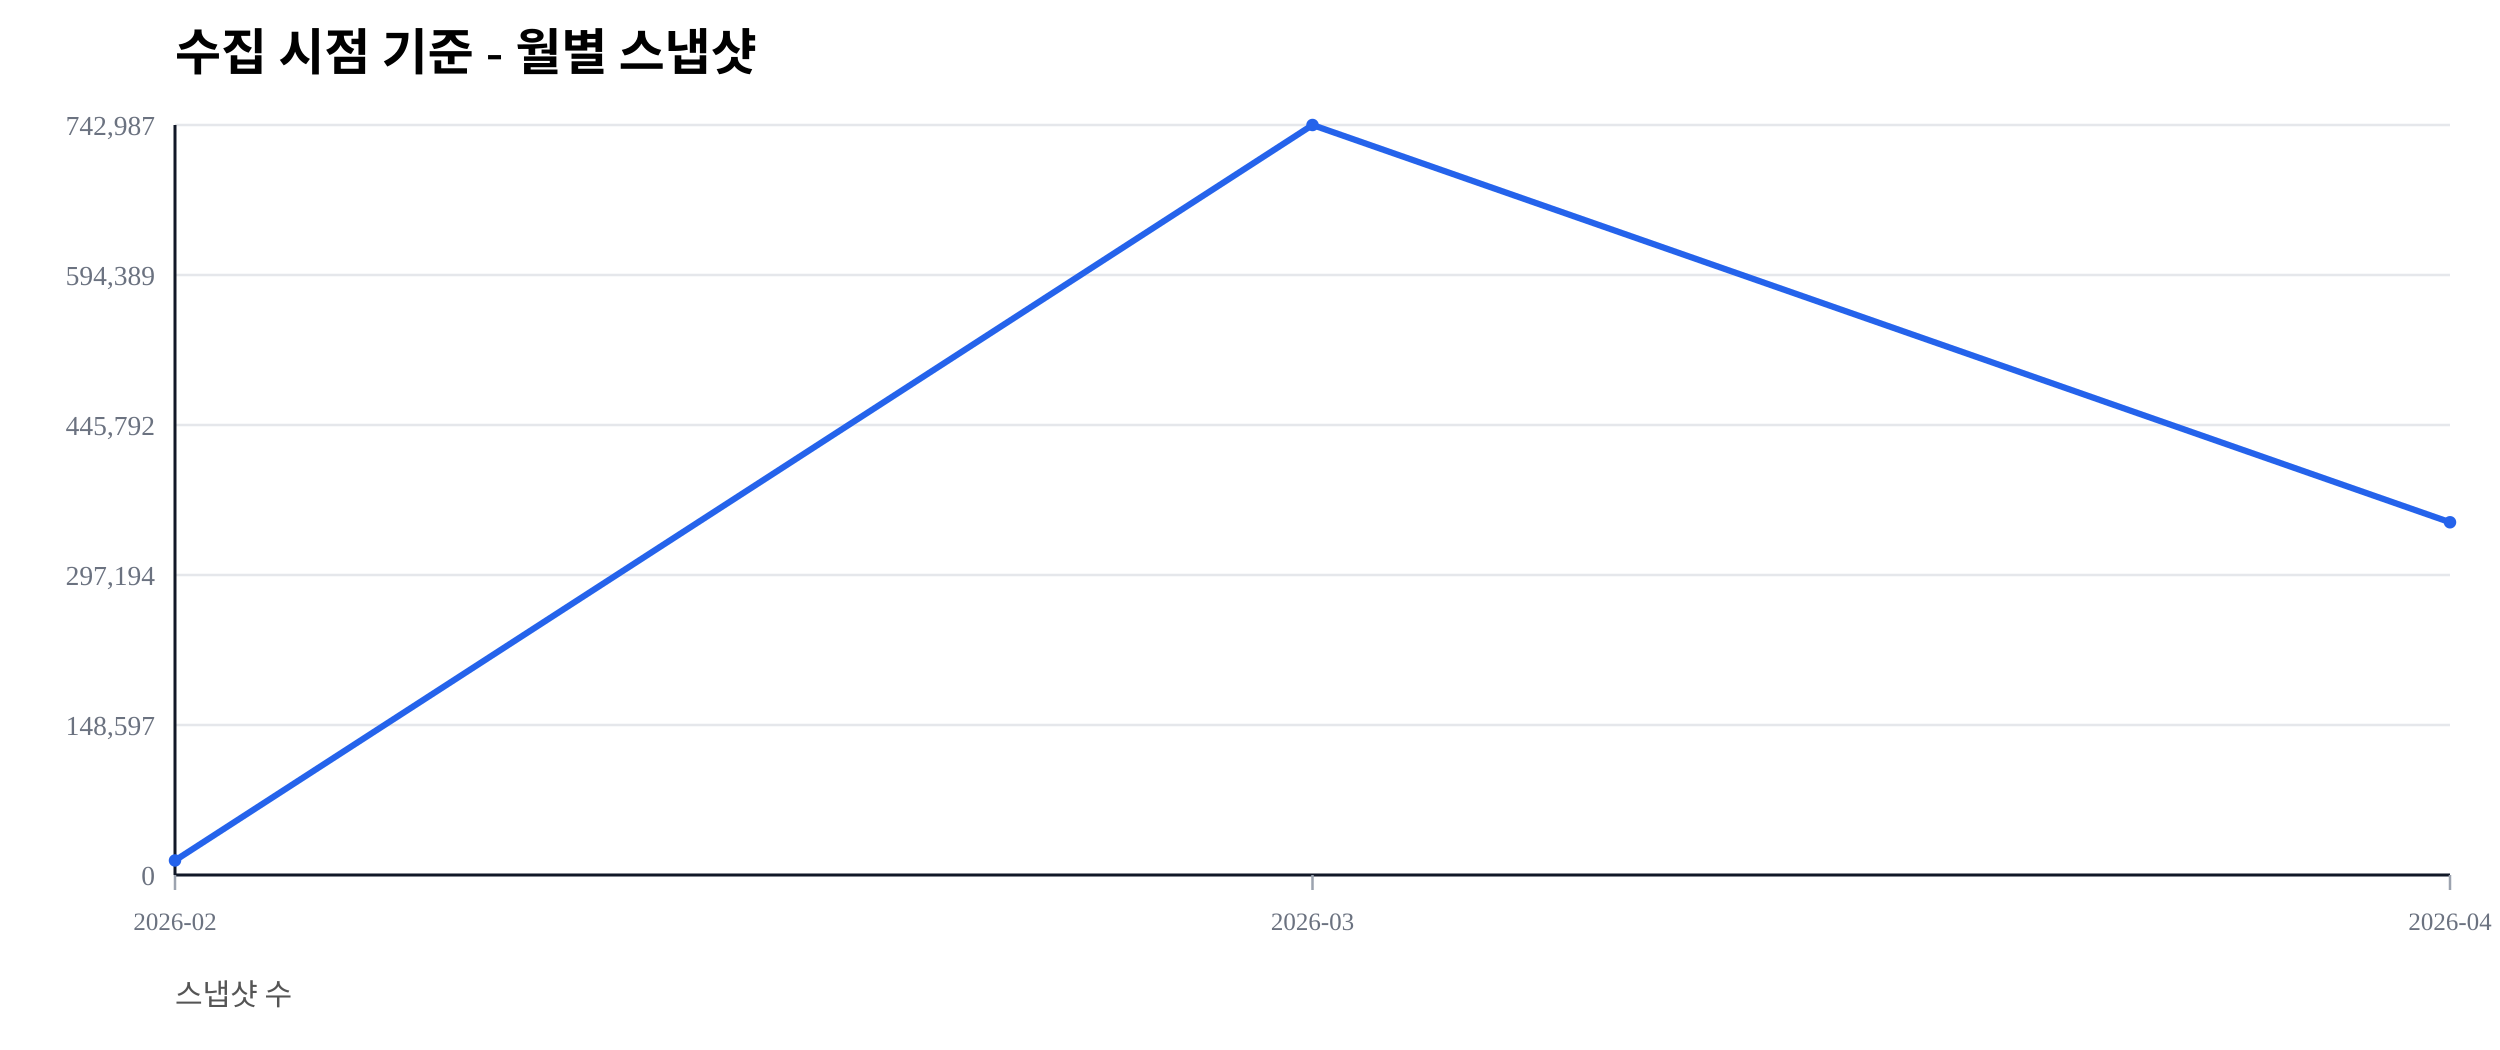
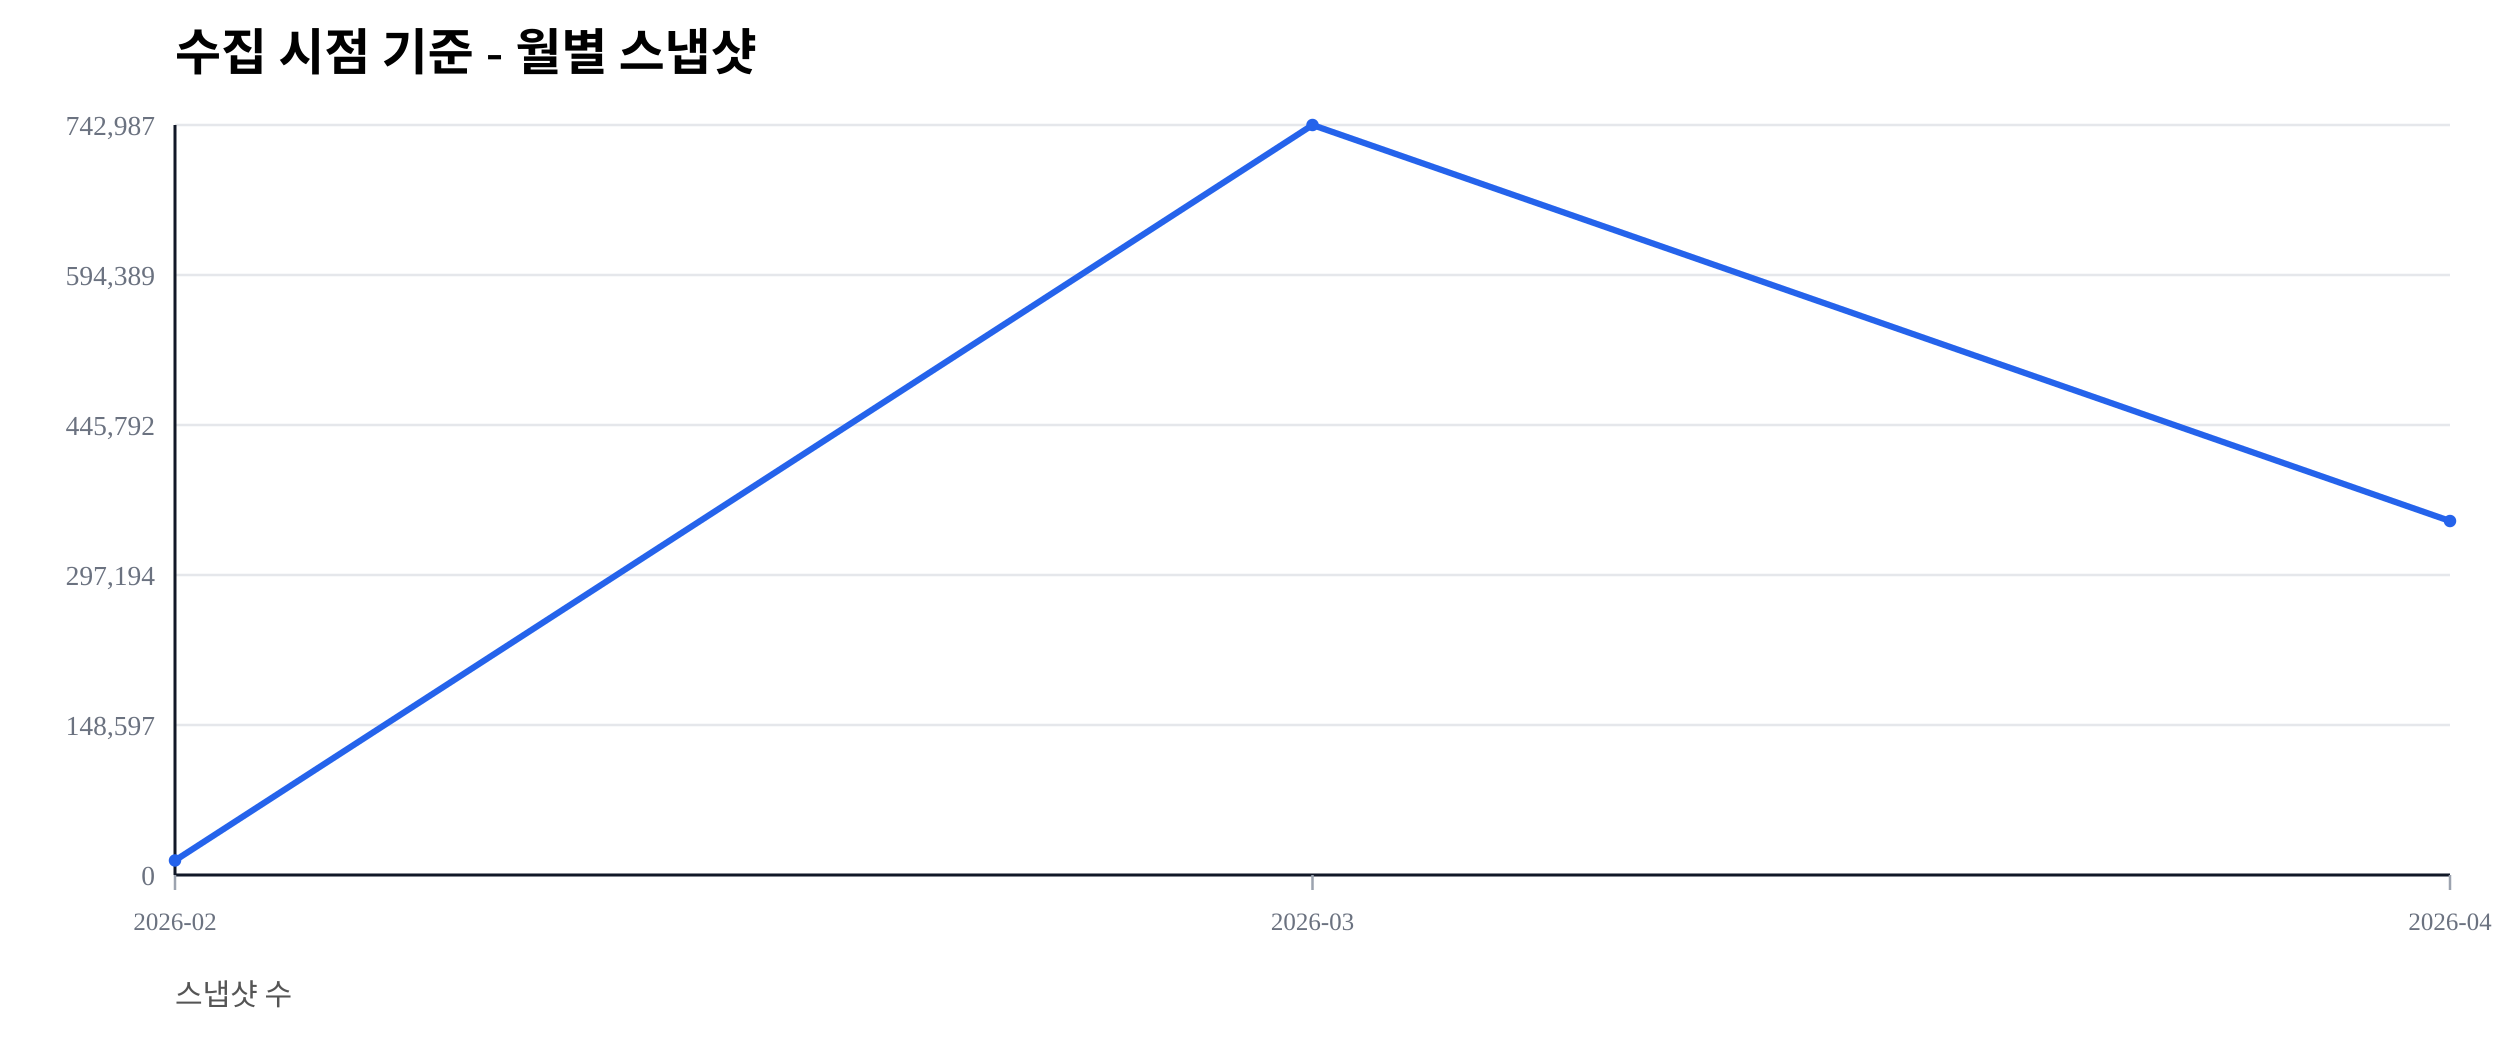
<svg xmlns="http://www.w3.org/2000/svg" width="1000" height="420" viewBox="0 0 1000 420">
  <rect width="100%" height="100%" fill="#ffffff" />
  <text x="70" y="28" font-size="20" font-weight="600">수집 시점 기준 - 월별 스냅샷</text>
  <text x="70" y="402" font-size="12" fill="#555">스냅샷 수</text>
  <line x1="70" y1="350.00" x2="980" y2="350.00" stroke="#e5e7eb" stroke-width="1" />
  <text x="62" y="354.00" font-size="11" fill="#6b7280" text-anchor="end">0</text>
  <line x1="70" y1="290.00" x2="980" y2="290.00" stroke="#e5e7eb" stroke-width="1" />
  <text x="62" y="294.00" font-size="11" fill="#6b7280" text-anchor="end">148,597</text>
  <line x1="70" y1="230.00" x2="980" y2="230.00" stroke="#e5e7eb" stroke-width="1" />
  <text x="62" y="234.00" font-size="11" fill="#6b7280" text-anchor="end">297,194</text>
  <line x1="70" y1="170.00" x2="980" y2="170.00" stroke="#e5e7eb" stroke-width="1" />
  <text x="62" y="174.00" font-size="11" fill="#6b7280" text-anchor="end">445,792</text>
  <line x1="70" y1="110.00" x2="980" y2="110.00" stroke="#e5e7eb" stroke-width="1" />
  <text x="62" y="114.00" font-size="11" fill="#6b7280" text-anchor="end">594,389</text>
  <line x1="70" y1="50.00" x2="980" y2="50.00" stroke="#e5e7eb" stroke-width="1" />
  <text x="62" y="54.00" font-size="11" fill="#6b7280" text-anchor="end">742,987</text>
  <line x1="70" y1="350" x2="980" y2="350" stroke="#111827" stroke-width="1.2" />
  <line x1="70" y1="50" x2="70" y2="350" stroke="#111827" stroke-width="1.2" />
  <line x1="70.00" y1="350" x2="70.00" y2="356" stroke="#9ca3af" stroke-width="1" />
  <text x="70.00" y="372" font-size="10" fill="#6b7280" text-anchor="middle">2026-02</text>
  <line x1="525.00" y1="350" x2="525.00" y2="356" stroke="#9ca3af" stroke-width="1" />
  <text x="525.00" y="372" font-size="10" fill="#6b7280" text-anchor="middle">2026-03</text>
  <line x1="980.00" y1="350" x2="980.00" y2="356" stroke="#9ca3af" stroke-width="1" />
  <text x="980.00" y="372" font-size="10" fill="#6b7280" text-anchor="middle">2026-04</text>
-   <polyline fill="none" stroke="#2563eb" stroke-width="2.5" points="70.00,344.19 525.00,50.00 980.00,208.91" />
+   <polyline fill="none" stroke="#2563eb" stroke-width="2.5" points="70.00,344.19 525.00,50.00 980.00,208.41" />
  <circle cx="70.00" cy="344.19" r="2.5" fill="#2563eb" />
  <circle cx="525.00" cy="50.00" r="2.5" fill="#2563eb" />
-   <circle cx="980.00" cy="208.91" r="2.5" fill="#2563eb" />
+   <circle cx="980.00" cy="208.41" r="2.5" fill="#2563eb" />
</svg>
